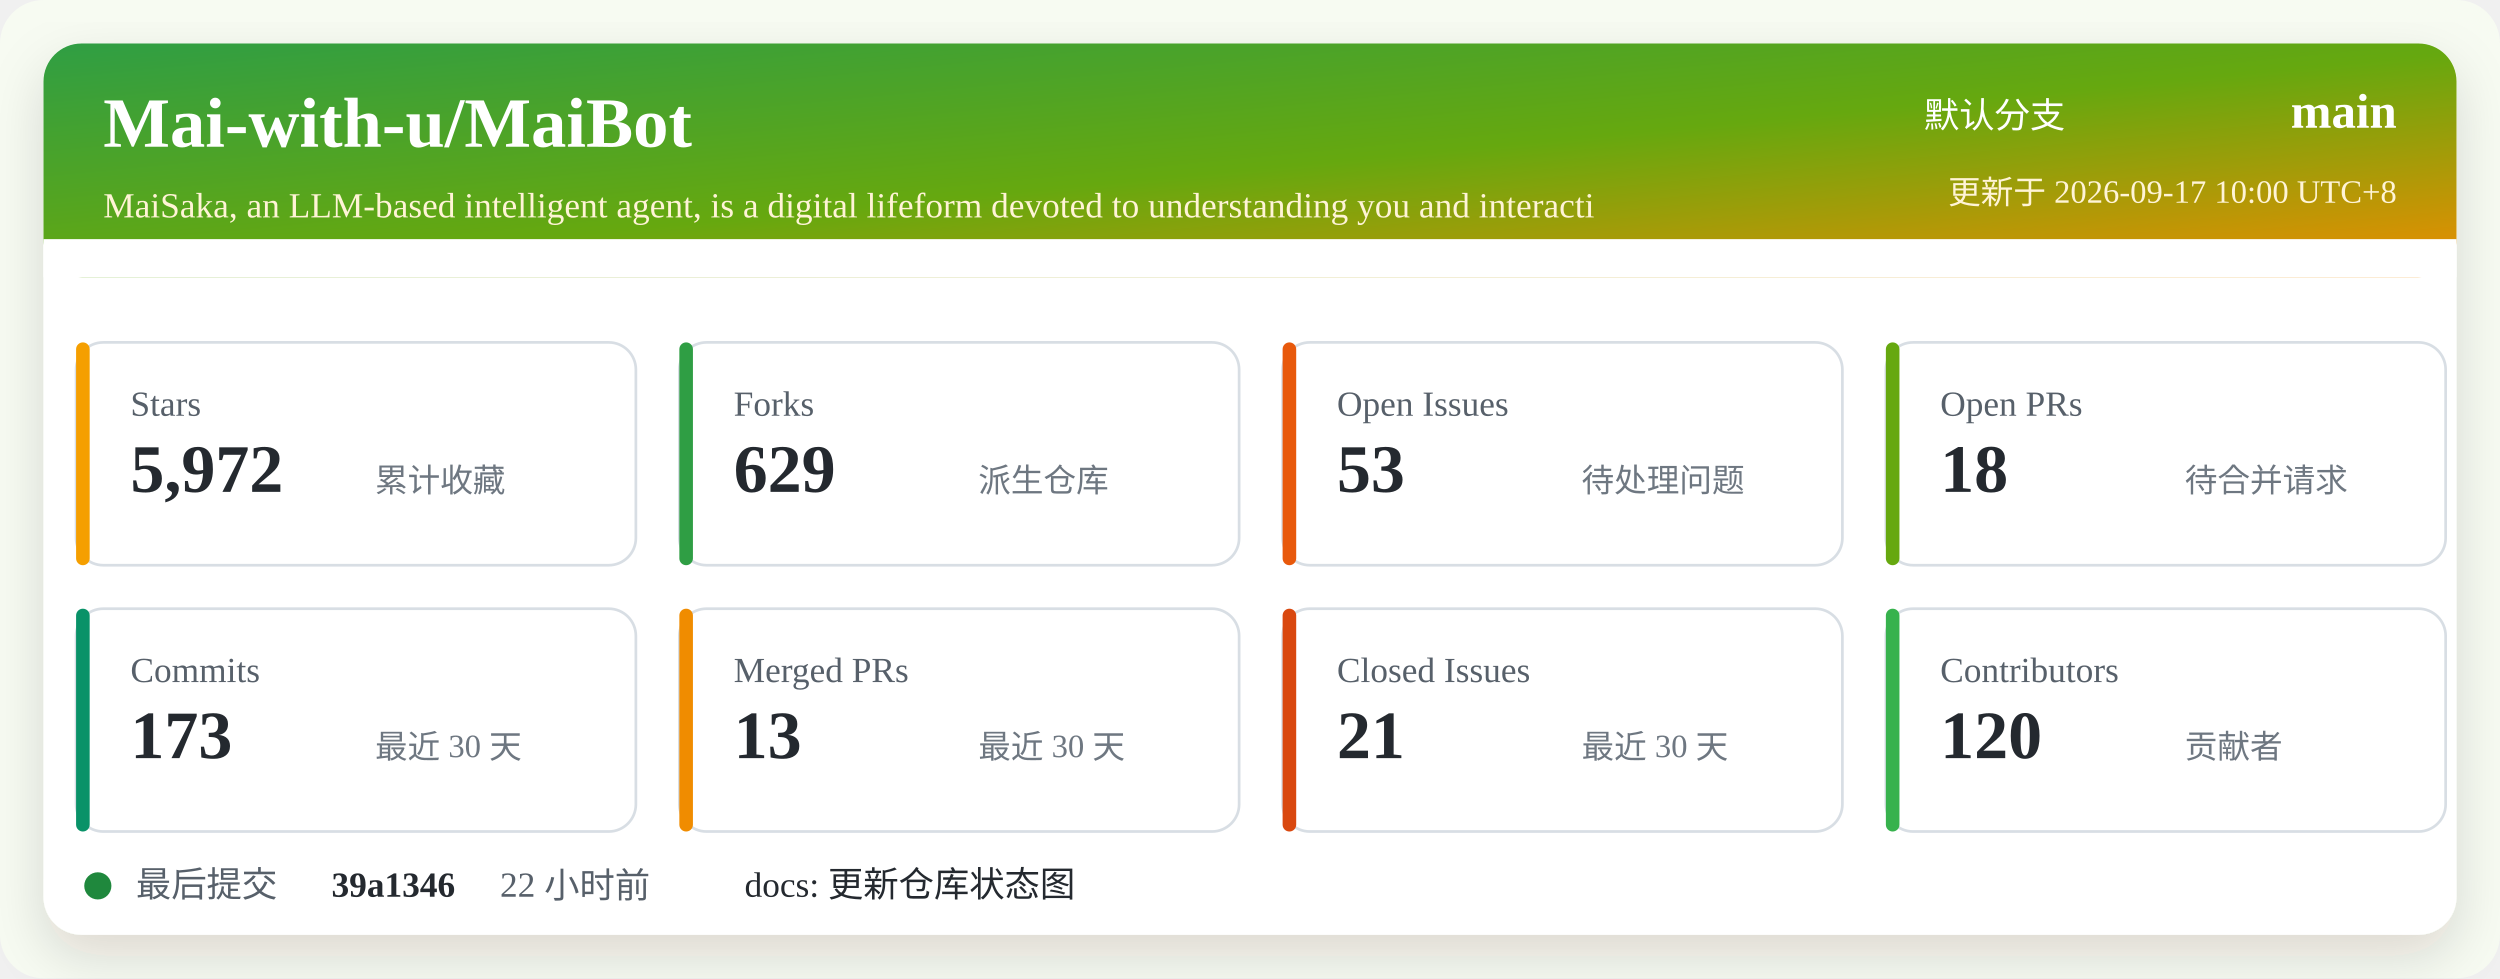
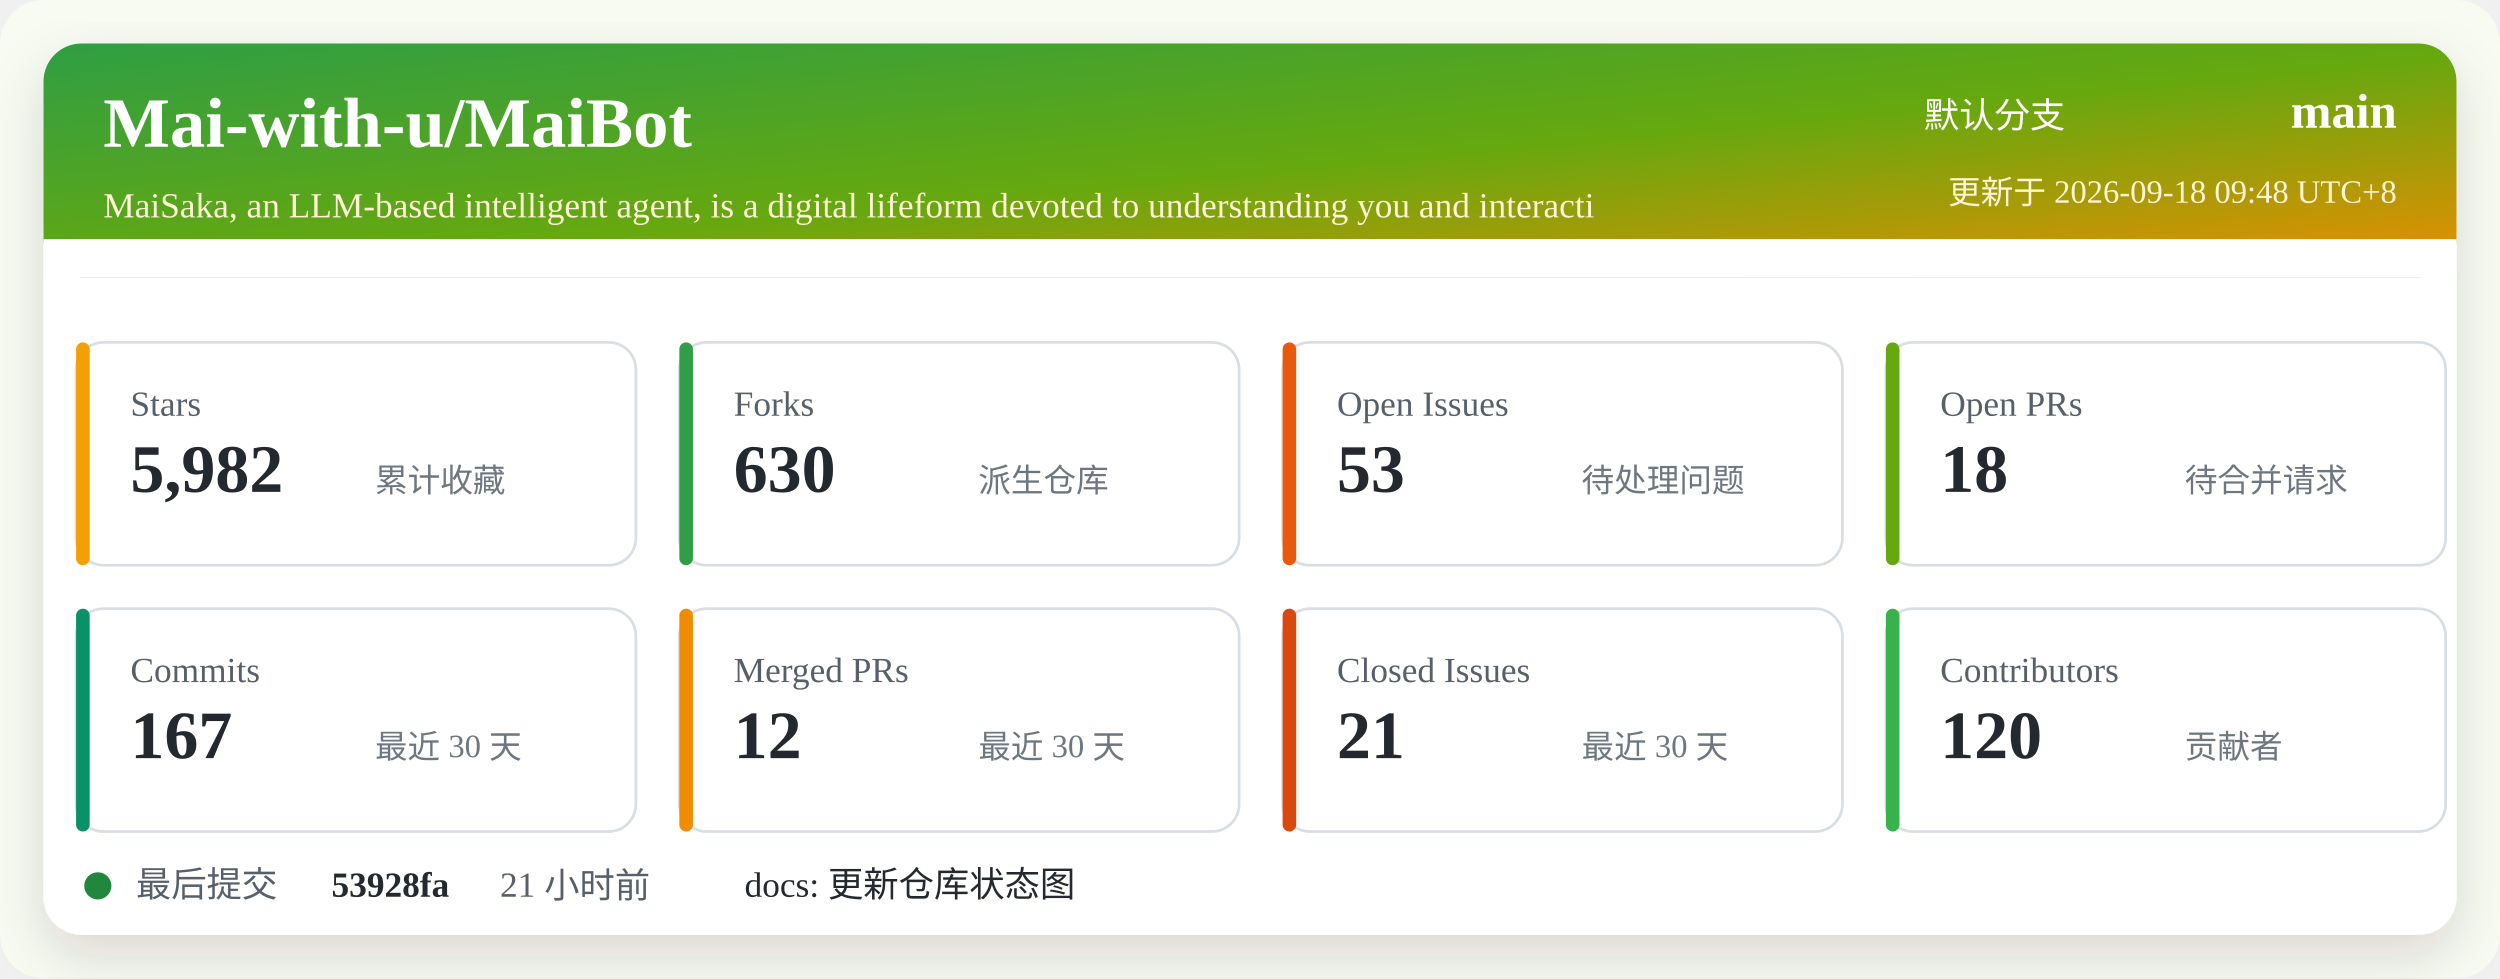
<svg xmlns="http://www.w3.org/2000/svg" width="920" height="360" viewBox="0 0 920 360" role="img" aria-labelledby="title desc">
  <defs>
    <linearGradient id="header" x1="0" x2="1" y1="0" y2="1">
      <stop offset="0%" stop-color="#2f9e44" />
      <stop offset="52%" stop-color="#66a80f" />
      <stop offset="100%" stop-color="#f08c00" />
    </linearGradient>
    <filter id="shadow" x="-5%" y="-5%" width="110%" height="110%">
      <feDropShadow dx="0" dy="8" stdDeviation="10" flood-color="#2b2318" flood-opacity="0.14" />
    </filter>
  </defs>
  <rect width="920" height="360" rx="16" fill="#f7fbf2" />
  <rect x="16" y="16" width="888" height="328" rx="14" fill="#ffffff" filter="url(#shadow)" />
  <rect x="16" y="16" width="888" height="86" rx="14" fill="url(#header)" />
  <path d="M16 88 H904 V102 H16 Z" fill="#ffffff" />
  <text x="38" y="54" fill="#ffffff" font-size="26" font-weight="700">Mai-with-u/MaiBot</text>
  <text x="38" y="80" fill="#fff4d6" font-size="13">MaiSaka, an LLM-based intelligent agent, is a digital lifeform devoted to understanding you and interacti</text>
  <text x="760" y="47" fill="#ffffff" font-size="13" text-anchor="end">默认分支</text>
  <text x="882" y="47" fill="#ffffff" font-size="18" font-weight="700" text-anchor="end">main</text>
-   <text x="882" y="75" fill="#fff4d6" font-size="12" text-anchor="end">更新于 2026-09-17 10:00 UTC+8</text>
+   <text x="882" y="75" fill="#fff4d6" font-size="12" text-anchor="end">更新于 2026-09-18 09:48 UTC+8</text>
  <g transform="translate(28 126)">
    <rect width="206" height="82" rx="10" fill="#ffffff" stroke="#d8dee4" />
    <rect x="0" y="0" width="5" height="82" rx="2.5" fill="#f59f00" />
    <text x="20" y="27" fill="#57606a" font-size="13">Stars</text>
-     <text x="20" y="55" fill="#24292f" font-size="25" font-weight="700">5,972</text>
+     <text x="20" y="55" fill="#24292f" font-size="25" font-weight="700">5,982</text>
    <text x="110" y="55" fill="#6e7781" font-size="12">累计收藏</text>
  </g>
  <g transform="translate(250 126)">
    <rect width="206" height="82" rx="10" fill="#ffffff" stroke="#d8dee4" />
    <rect x="0" y="0" width="5" height="82" rx="2.5" fill="#2f9e44" />
    <text x="20" y="27" fill="#57606a" font-size="13">Forks</text>
-     <text x="20" y="55" fill="#24292f" font-size="25" font-weight="700">629</text>
+     <text x="20" y="55" fill="#24292f" font-size="25" font-weight="700">630</text>
    <text x="110" y="55" fill="#6e7781" font-size="12">派生仓库</text>
  </g>
  <g transform="translate(472 126)">
    <rect width="206" height="82" rx="10" fill="#ffffff" stroke="#d8dee4" />
    <rect x="0" y="0" width="5" height="82" rx="2.5" fill="#e8590c" />
    <text x="20" y="27" fill="#57606a" font-size="13">Open Issues</text>
    <text x="20" y="55" fill="#24292f" font-size="25" font-weight="700">53</text>
    <text x="110" y="55" fill="#6e7781" font-size="12">待处理问题</text>
  </g>
  <g transform="translate(694 126)">
    <rect width="206" height="82" rx="10" fill="#ffffff" stroke="#d8dee4" />
    <rect x="0" y="0" width="5" height="82" rx="2.5" fill="#66a80f" />
    <text x="20" y="27" fill="#57606a" font-size="13">Open PRs</text>
    <text x="20" y="55" fill="#24292f" font-size="25" font-weight="700">18</text>
    <text x="110" y="55" fill="#6e7781" font-size="12">待合并请求</text>
  </g>
  <g transform="translate(28 224)">
    <rect width="206" height="82" rx="10" fill="#ffffff" stroke="#d8dee4" />
    <rect x="0" y="0" width="5" height="82" rx="2.5" fill="#099268" />
    <text x="20" y="27" fill="#57606a" font-size="13">Commits</text>
-     <text x="20" y="55" fill="#24292f" font-size="25" font-weight="700">173</text>
+     <text x="20" y="55" fill="#24292f" font-size="25" font-weight="700">167</text>
    <text x="110" y="55" fill="#6e7781" font-size="12">最近 30 天</text>
  </g>
  <g transform="translate(250 224)">
    <rect width="206" height="82" rx="10" fill="#ffffff" stroke="#d8dee4" />
    <rect x="0" y="0" width="5" height="82" rx="2.5" fill="#f08c00" />
    <text x="20" y="27" fill="#57606a" font-size="13">Merged PRs</text>
-     <text x="20" y="55" fill="#24292f" font-size="25" font-weight="700">13</text>
+     <text x="20" y="55" fill="#24292f" font-size="25" font-weight="700">12</text>
    <text x="110" y="55" fill="#6e7781" font-size="12">最近 30 天</text>
  </g>
  <g transform="translate(472 224)">
    <rect width="206" height="82" rx="10" fill="#ffffff" stroke="#d8dee4" />
    <rect x="0" y="0" width="5" height="82" rx="2.5" fill="#d9480f" />
    <text x="20" y="27" fill="#57606a" font-size="13">Closed Issues</text>
    <text x="20" y="55" fill="#24292f" font-size="25" font-weight="700">21</text>
    <text x="110" y="55" fill="#6e7781" font-size="12">最近 30 天</text>
  </g>
  <g transform="translate(694 224)">
    <rect width="206" height="82" rx="10" fill="#ffffff" stroke="#d8dee4" />
    <rect x="0" y="0" width="5" height="82" rx="2.5" fill="#37b24d" />
    <text x="20" y="27" fill="#57606a" font-size="13">Contributors</text>
    <text x="20" y="55" fill="#24292f" font-size="25" font-weight="700">120</text>
    <text x="110" y="55" fill="#6e7781" font-size="12">贡献者</text>
  </g>
  <g transform="translate(28 318)">
    <circle cx="8" cy="8" r="5" fill="#1f883d" />
    <text x="22" y="12" fill="#57606a" font-size="13">最后提交</text>
-     <text x="94" y="12" fill="#24292f" font-size="13" font-weight="700">39a1346</text>
-     <text x="156" y="12" fill="#57606a" font-size="13">22 小时前</text>
+     <text x="94" y="12" fill="#24292f" font-size="13" font-weight="700">53928fa</text>
+     <text x="156" y="12" fill="#57606a" font-size="13">21 小时前</text>
    <text x="246" y="12" fill="#24292f" font-size="13">docs: 更新仓库状态图</text>
  </g>
</svg>
